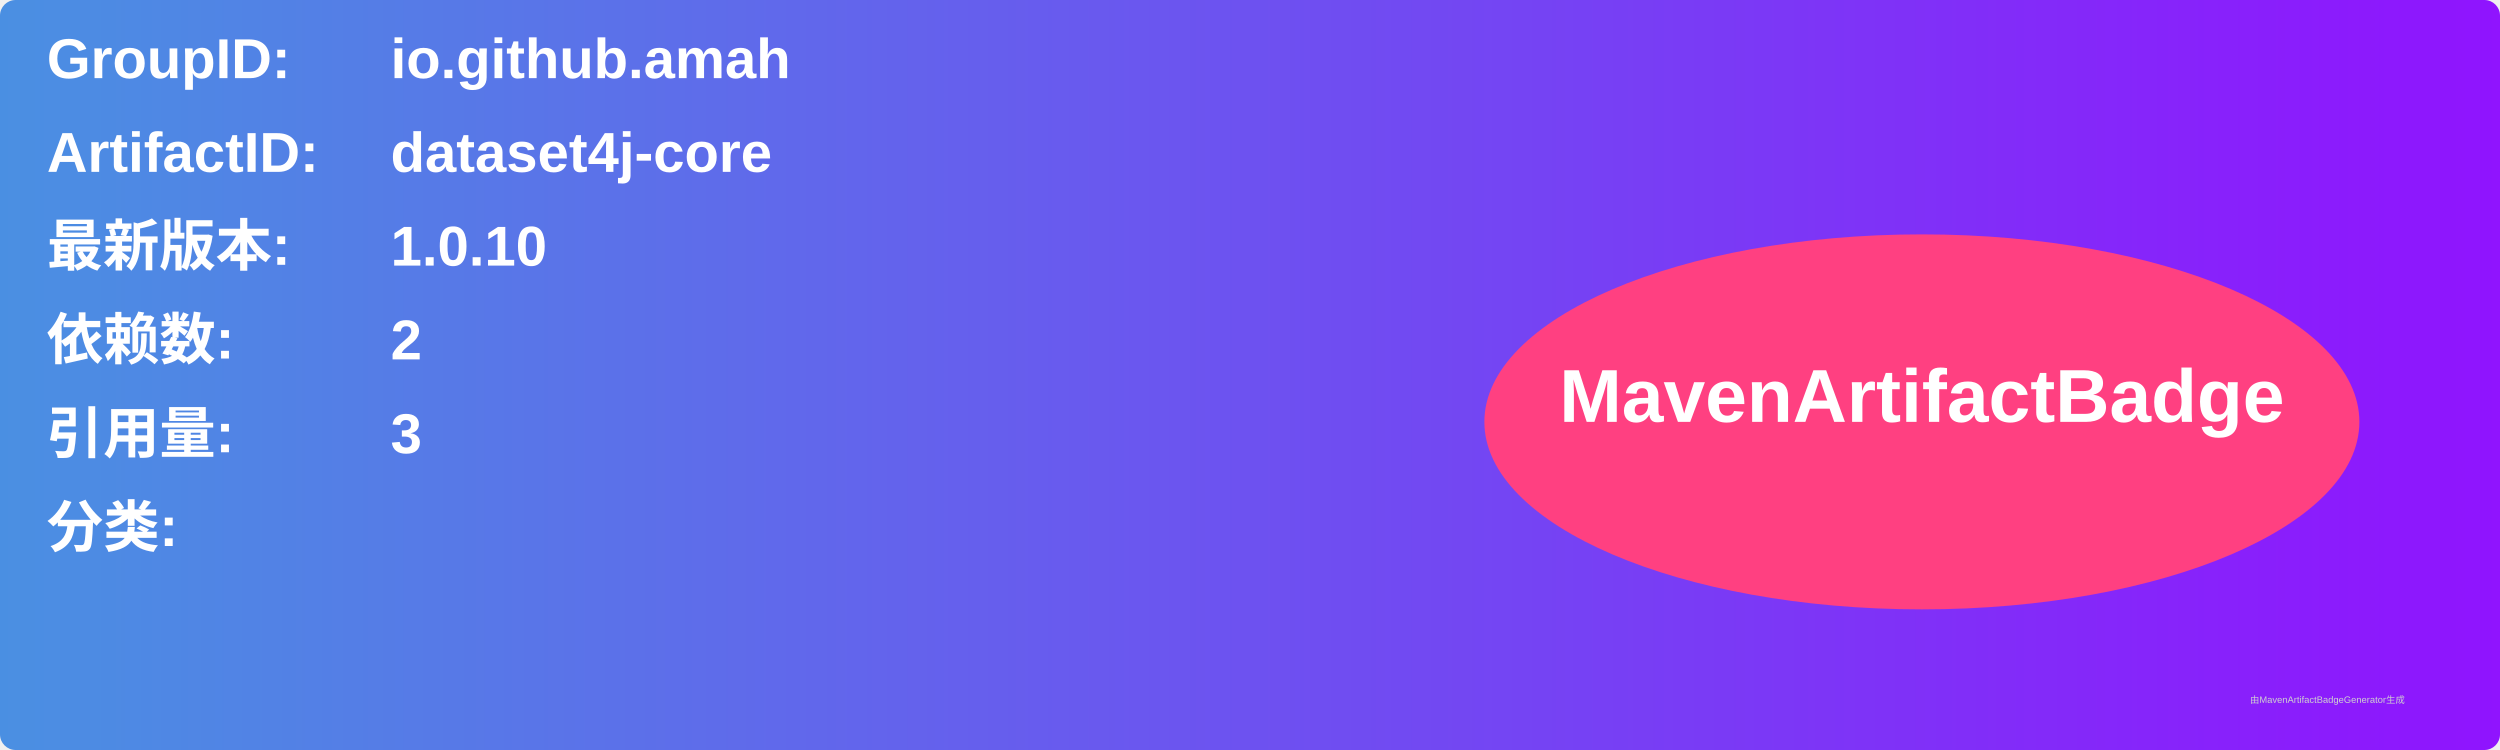
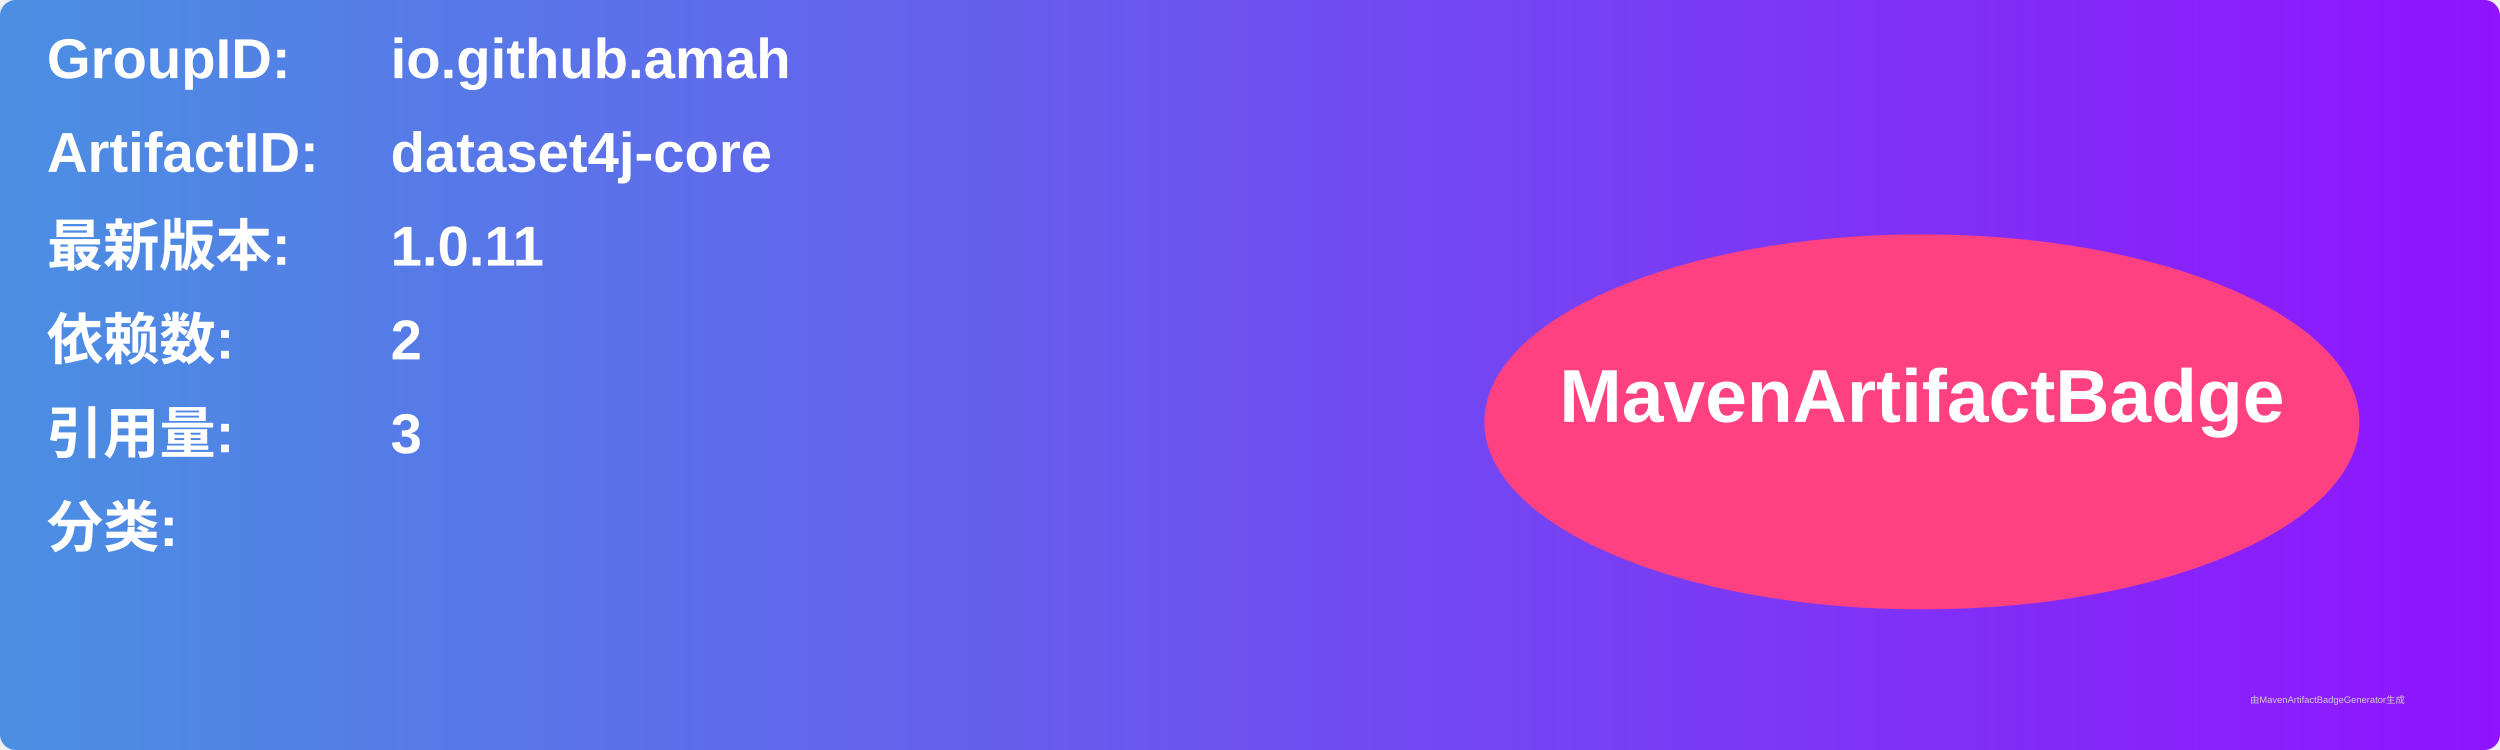
<svg xmlns="http://www.w3.org/2000/svg" width="800" height="240" viewBox="0 0 800 240">
  <linearGradient id="grad" x1="0%" y1="0%" x2="100%" y2="0%">
    <stop offset="0%" stop-color="#4a90e2" />
    <stop offset="100%" stop-color="#9013fe" />
  </linearGradient>
  <rect width="100%" height="100%" rx="5" ry="5" fill="url(#grad)" />
  <g transform="translate(15, 15)">
    <text x="0" y="10" font-family="Arial" font-size="18" fill="white" font-weight="bold" width="260">GroupID:</text>
    <text x="110" y="10" font-family="Arial" font-size="18" fill="white" font-weight="bold" width="460">io.github.amah</text>
    <text x="0" y="40" font-family="Arial" font-size="18" fill="white" font-weight="bold" width="260">ArtifactID:</text>
    <text x="110" y="40" font-family="Arial" font-size="18" fill="white" font-weight="bold" width="460">dataset4j-core</text>
    <text x="0" y="70" font-family="Arial" font-size="18" fill="white" font-weight="bold">最新版本:</text>
    <text x="110" y="70" font-family="Arial" font-size="18" fill="white" font-weight="bold">
-       <tspan font-weight="bold">1.0.10</tspan>
+       <tspan font-weight="bold">1.0.11</tspan>
    </text>
    <text x="0" y="100" font-family="Arial" font-size="18" fill="white" font-weight="bold">依赖数: </text>
    <text x="110" y="100" font-family="Arial" font-size="18" fill="white">
      <tspan font-weight="bold">2</tspan>
    </text>
    <text x="0" y="130" font-family="Arial" font-size="18" fill="white" font-weight="bold">引用量: </text>
    <text x="110" y="130" font-family="Arial" font-size="18" fill="white">
      <tspan font-weight="bold">3</tspan>
    </text>
    <text x="0" y="160" font-family="Arial" font-size="18" fill="white" font-weight="bold">分类:</text>
    <text x="10" y="190" font-family="Arial" font-size="10" fill="white">
      <tspan font-weight="bold" />
    </text>
    <ellipse cx="600" cy="120" rx="140" ry="60" fill="#ff4081" />
    <text x="600" y="120" text-anchor="middle" font-family="Arial" font-size="24" fill="white" font-weight="bold">MavenArtifactBadge</text>
  </g>
  <text x="720" y="225" font-family="Arial" font-size="3" fill="#d0d0d0">由MavenArtifactBadgeGenerator生成</text>
</svg>
